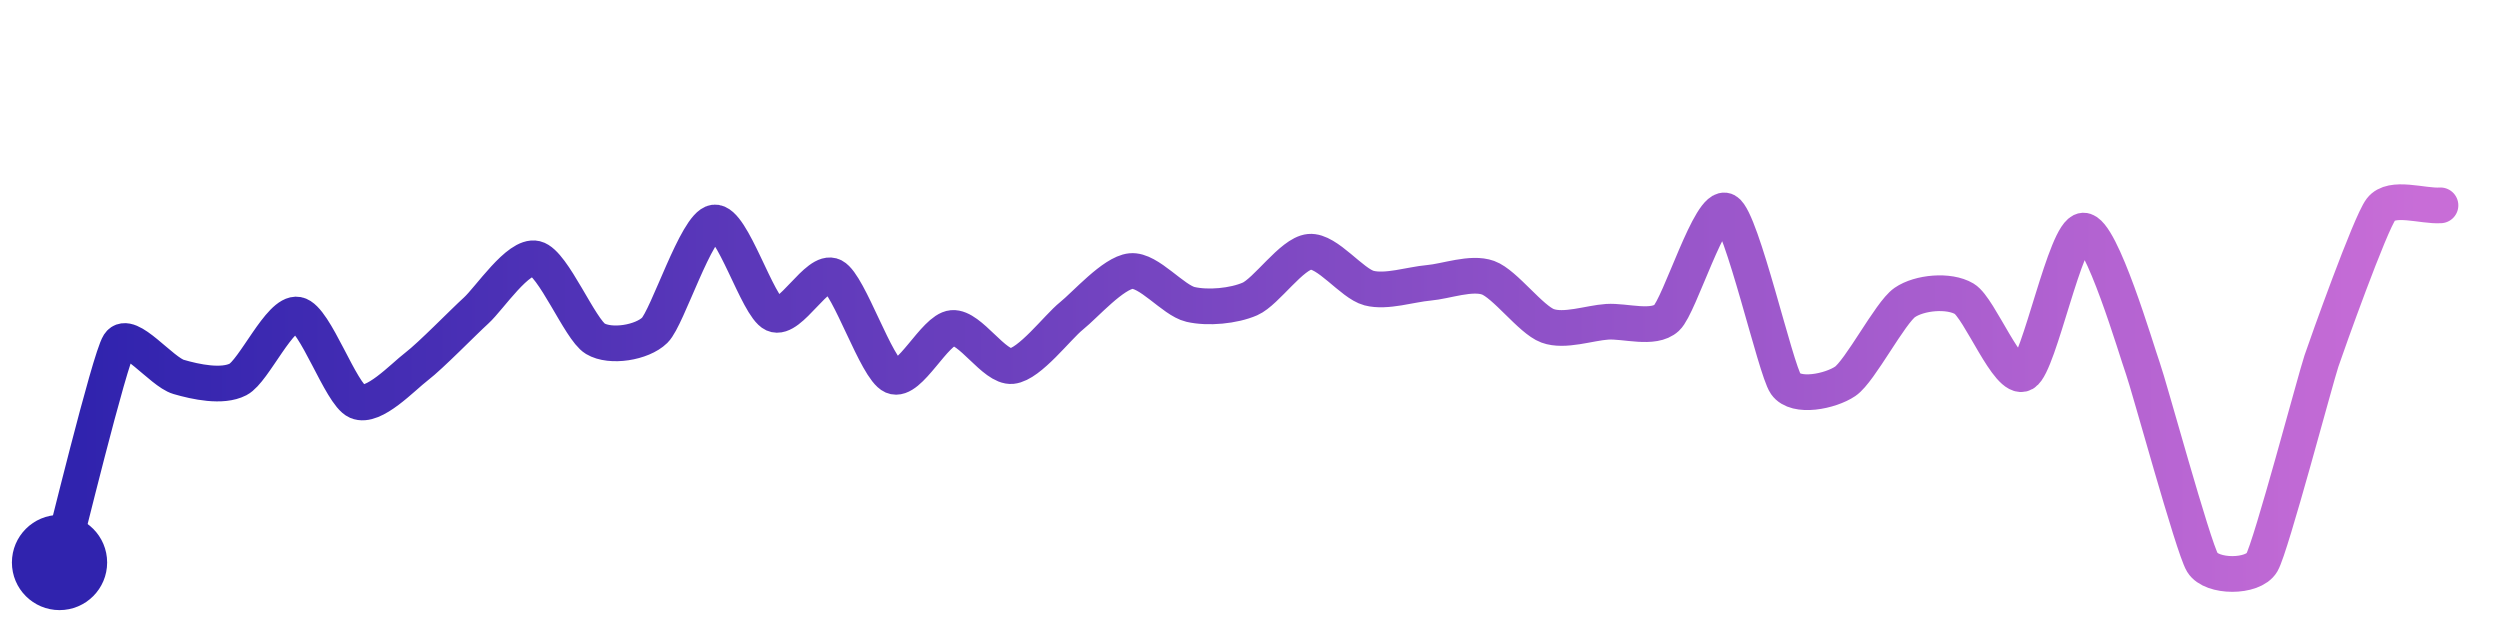
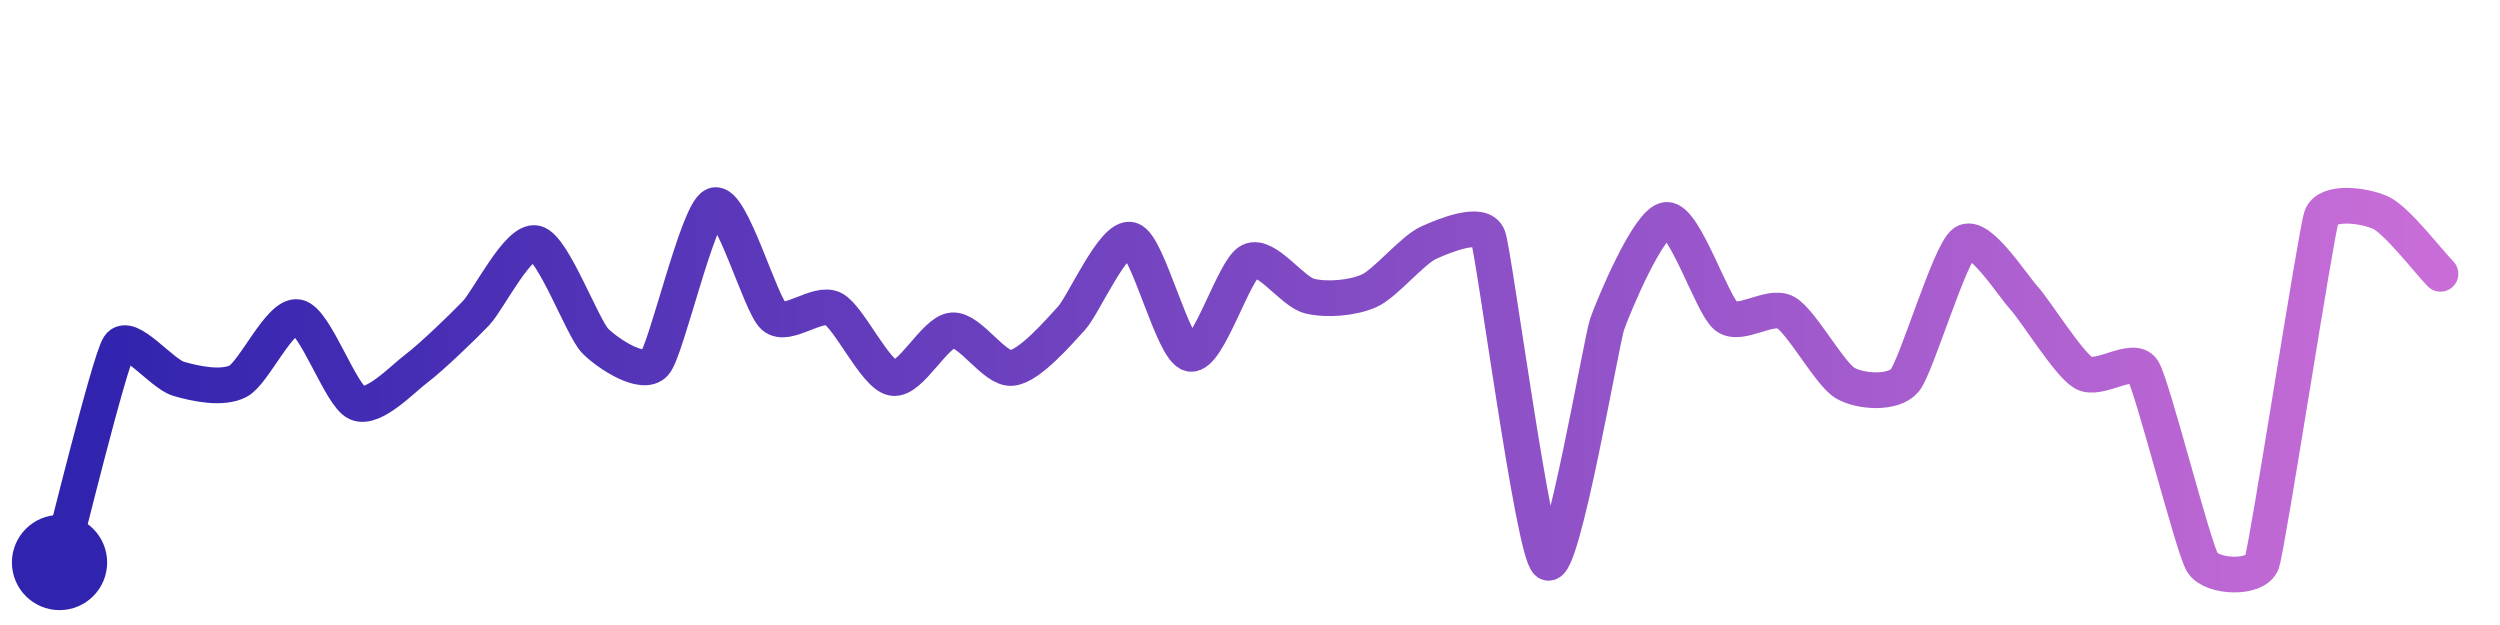
<svg xmlns="http://www.w3.org/2000/svg" width="200" height="50" viewBox="0 0 210 50">
  <defs>
    <linearGradient id="stroke" x1="0%" y1="0%" x2="100%" y2="0%">
      <stop stop-color="#3023AE" offset="0%" />
      <stop stop-color="#C86DD7" offset="100%" />
    </linearGradient>
  </defs>
-   <path stroke="url(#stroke)" stroke-width="3" stroke-linejoin="round" stroke-linecap="round" d="M5.00 46 C 5.39 44.55, 9.19 28.92, 10.00 27.66 S 13.56 29.99, 15.00 30.41 S 18.67 31.31, 20.00 30.62 S 23.53 24.91, 25.00 25.18 S 28.62 31.87, 30.00 32.47 S 33.81 30.44, 35.00 29.53 S 38.89 25.84, 40.00 24.83 S 43.54 20.12, 45.00 20.47 S 48.72 26.43, 50.00 27.20 S 53.93 27.54, 55.00 26.49 S 58.51 17.64, 60.00 17.44 S 63.63 24.52, 65.00 25.14 S 68.67 21.26, 70.00 21.95 S 73.62 29.75, 75.00 30.35 S 78.51 26.43, 80.00 26.30 S 83.51 29.65, 85.00 29.50 S 88.83 26.23, 90.00 25.29 S 93.51 21.67, 95.00 21.52 S 98.54 23.98, 100.00 24.32 S 103.63 24.46, 105.00 23.86 S 108.51 20.04, 110.00 19.90 S 113.55 22.57, 115.00 22.95 S 118.51 22.64, 120.00 22.51 S 123.59 21.57, 125.00 22.08 S 128.59 25.60, 130.00 26.12 S 133.50 25.88, 135.00 25.78 S 138.90 26.47, 140.00 25.45 S 143.69 15.74, 145.00 16.47 S 149.14 29.77, 150.00 31.00 S 153.76 31.62, 155.00 30.78 S 158.77 25.01, 160.00 24.16 S 163.71 23.08, 165.00 23.85 S 168.70 30.86, 170.00 30.12 S 173.50 18.19, 175.00 18.12 S 179.49 28.28, 180.00 29.69 S 184.22 44.72, 185.00 46.00 S 189.24 47.29, 190.00 46.00 S 194.52 30.50, 195.00 29.08 S 199.09 17.53, 200.00 16.34 S 203.50 16.10, 205.00 16.00" fill="none">
-     <animate attributeName="stroke-dashoffset" from="330.307" to="0" dur="2.2s" />
-     <animate attributeName="stroke-dasharray" from="330.307" to="330.307" />
+   <path stroke="url(#stroke)" stroke-width="3" stroke-linejoin="round" stroke-linecap="round" d="M5.00 46 C 5.40 44.55, 9.18 29.10, 10.00 27.84 S 13.56 30.15, 15.00 30.57 S 18.67 31.46, 20.00 30.77 S 23.52 25.12, 25.00 25.39 S 28.62 32.01, 30.00 32.60 S 33.80 30.59, 35.00 29.69 S 38.97 26.13, 40.00 25.04 S 43.54 18.84, 45.00 19.18 S 48.94 26.32, 50.00 27.39 S 54.01 30.40, 55.00 29.27 S 58.60 16.55, 60.00 16.00 S 63.87 24.36, 65.00 25.34 S 68.67 24.01, 70.00 24.70 S 73.52 30.24, 75.00 30.50 S 78.51 26.62, 80.00 26.50 S 83.51 29.81, 85.00 29.66 S 88.98 26.59, 90.00 25.49 S 93.56 18.47, 95.00 18.90 S 98.52 28.21, 100.00 28.47 S 103.65 21.34, 105.00 20.68 S 108.54 23.26, 110.00 23.62 S 113.63 23.79, 115.00 23.18 S 118.63 19.76, 120.00 19.14 S 124.48 17.24, 125.00 18.65 S 128.79 45.11, 130.00 46.00 S 134.51 27.40, 135.00 25.98 S 138.50 17.31, 140.00 17.22 S 143.82 24.40, 145.00 25.32 S 148.69 24.27, 150.00 25.00 S 153.70 30.18, 155.00 30.93 S 159.03 31.85, 160.00 30.71 S 163.77 19.99, 165.00 19.13 S 168.99 22.65, 170.00 23.76 S 173.72 29.28, 175.00 30.06 S 179.20 28.58, 180.00 29.85 S 184.21 44.72, 185.00 46.00 S 189.51 47.42, 190.00 46.00 S 194.52 18.40, 195.00 16.98 S 198.65 15.99, 200.00 16.63 S 203.95 20.67, 205.00 21.75" fill="none">
+     <animate attributeName="stroke-dashoffset" from="376.562" to="0" dur="2.2s" />
+     <animate attributeName="stroke-dasharray" from="376.562" to="376.562" />
  </path>
  <circle r="4" cx="5" cy="46" fill="#3023AE" />
-   <circle r="4" cx="205" cy="16" fill="#C86DD7" opacity="0">
+   <circle r="4" cx="205" cy="21.745" fill="#C86DD7" opacity="0">
    <animate attributeName="opacity" from="0" to="1" dur="0.1s" begin="2.2s" fill="freeze" />
  </circle>
</svg>
